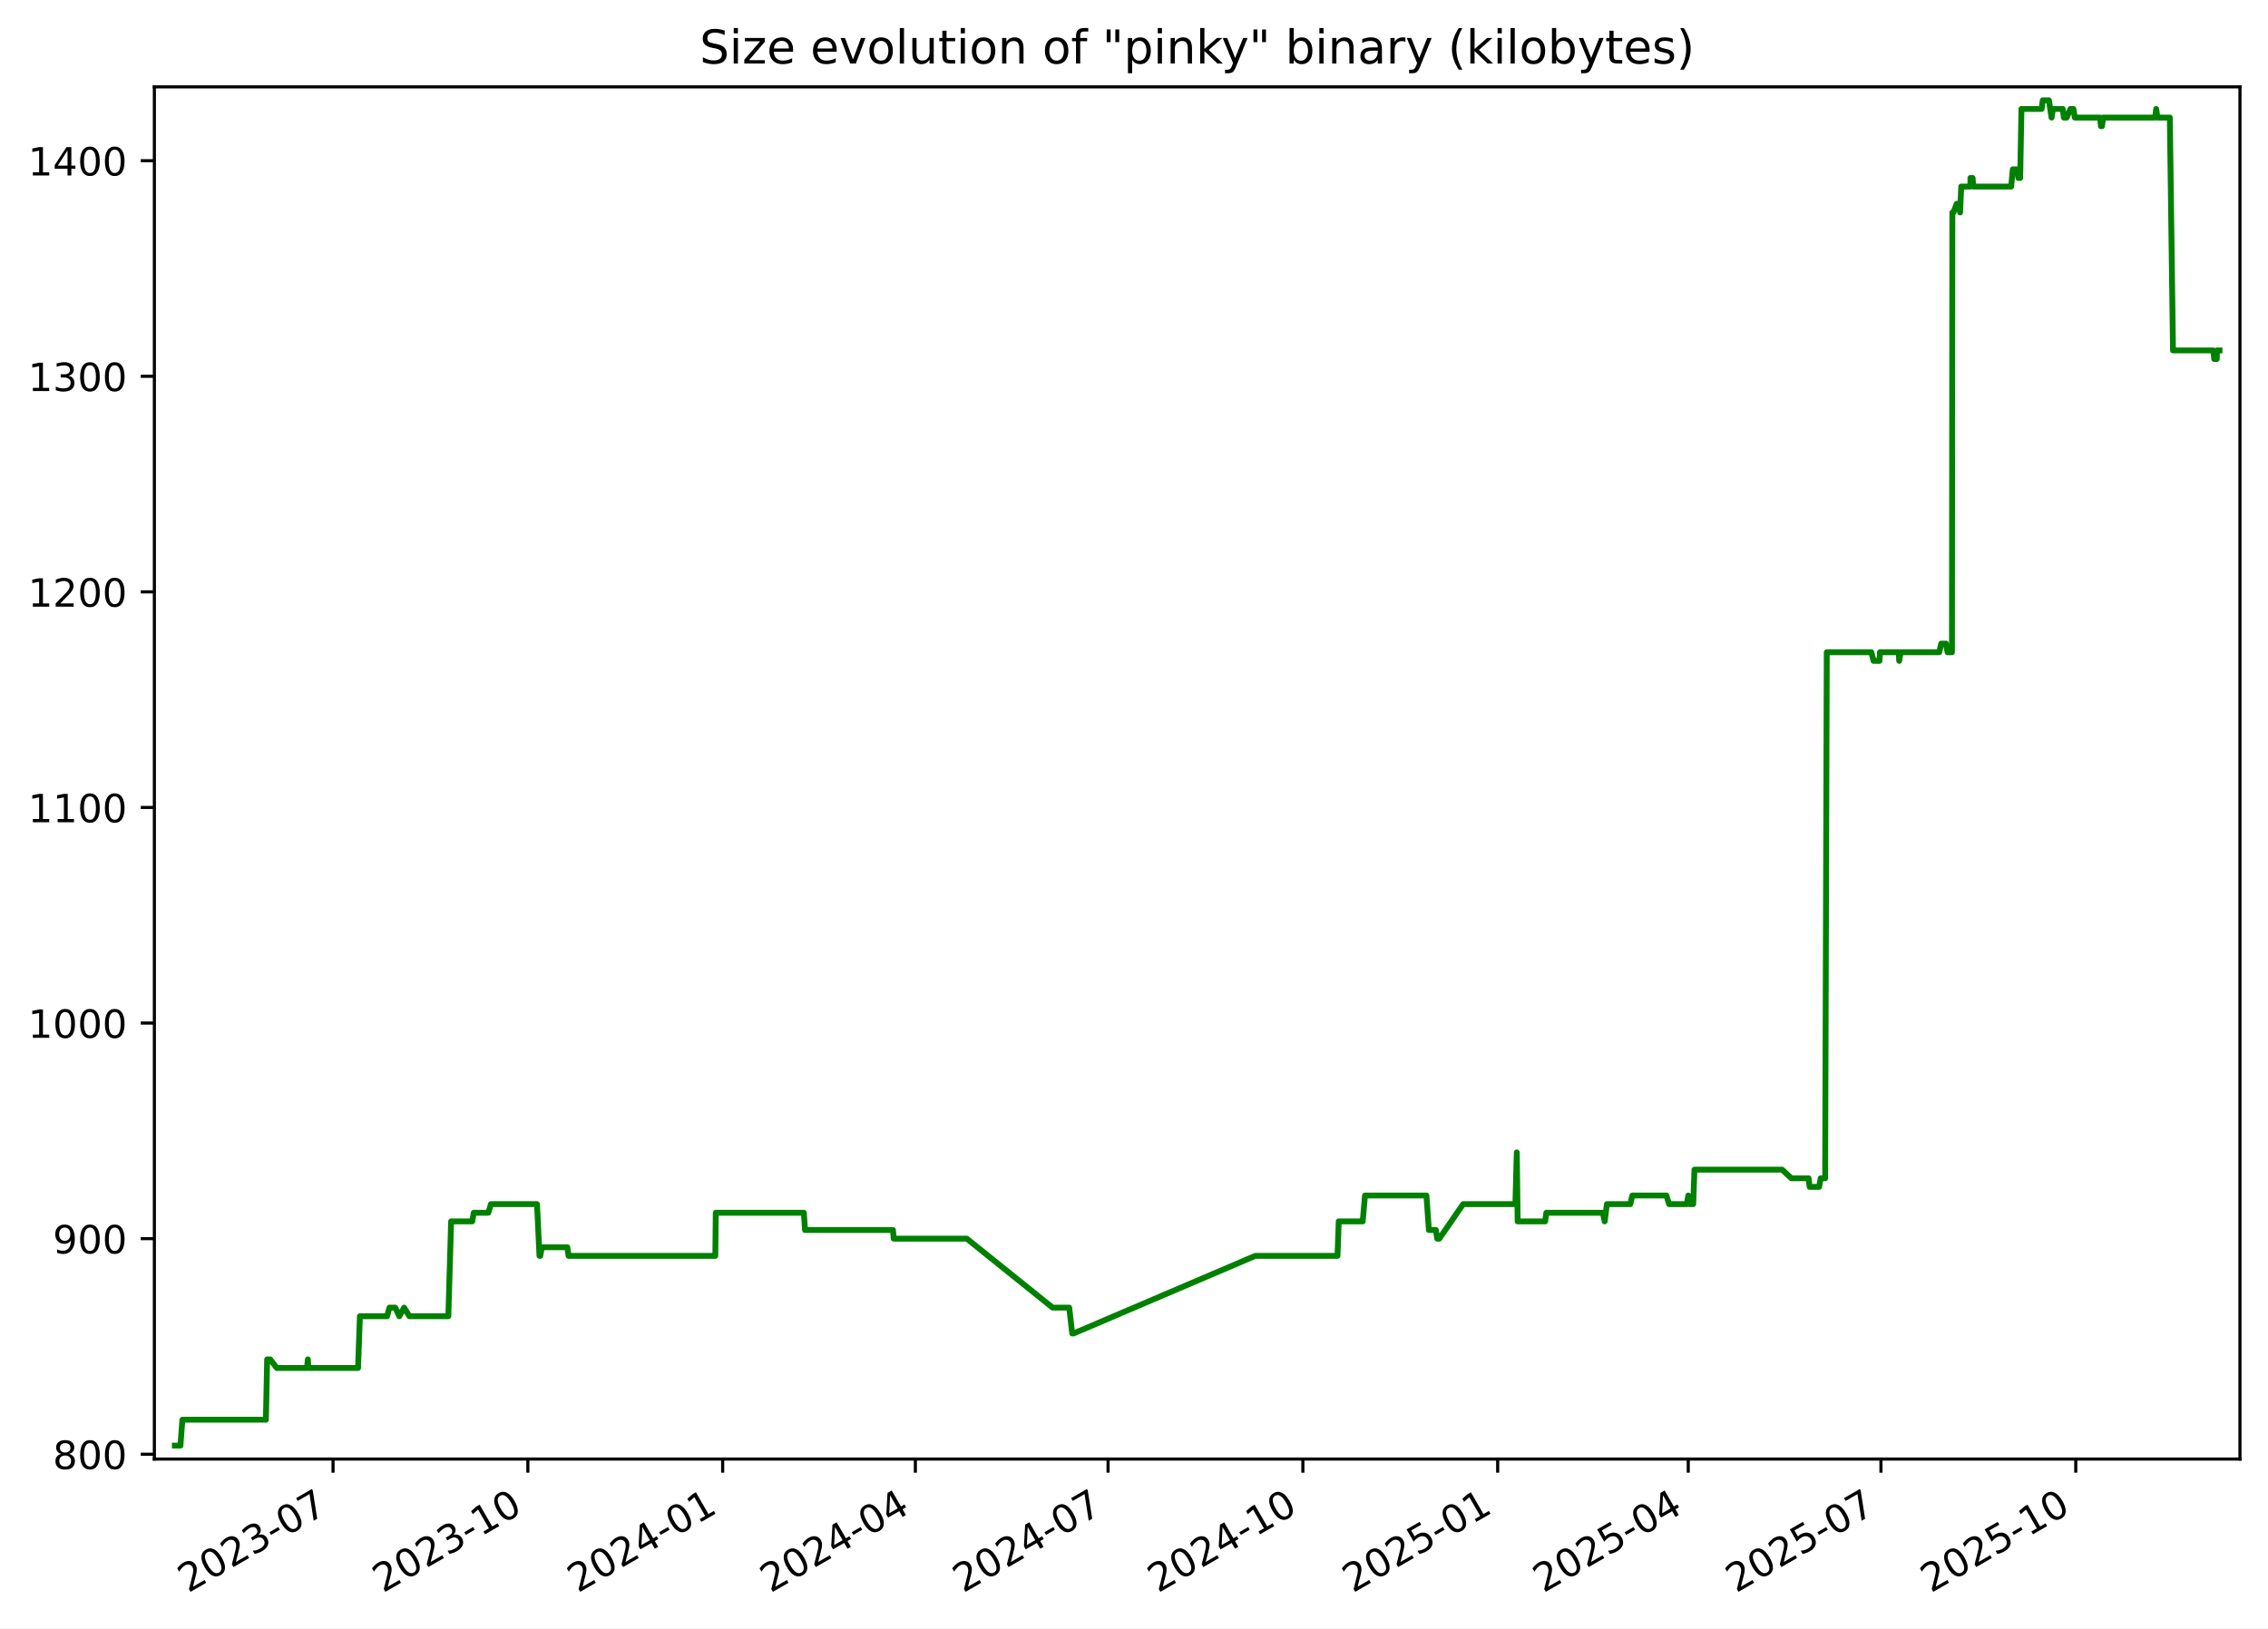
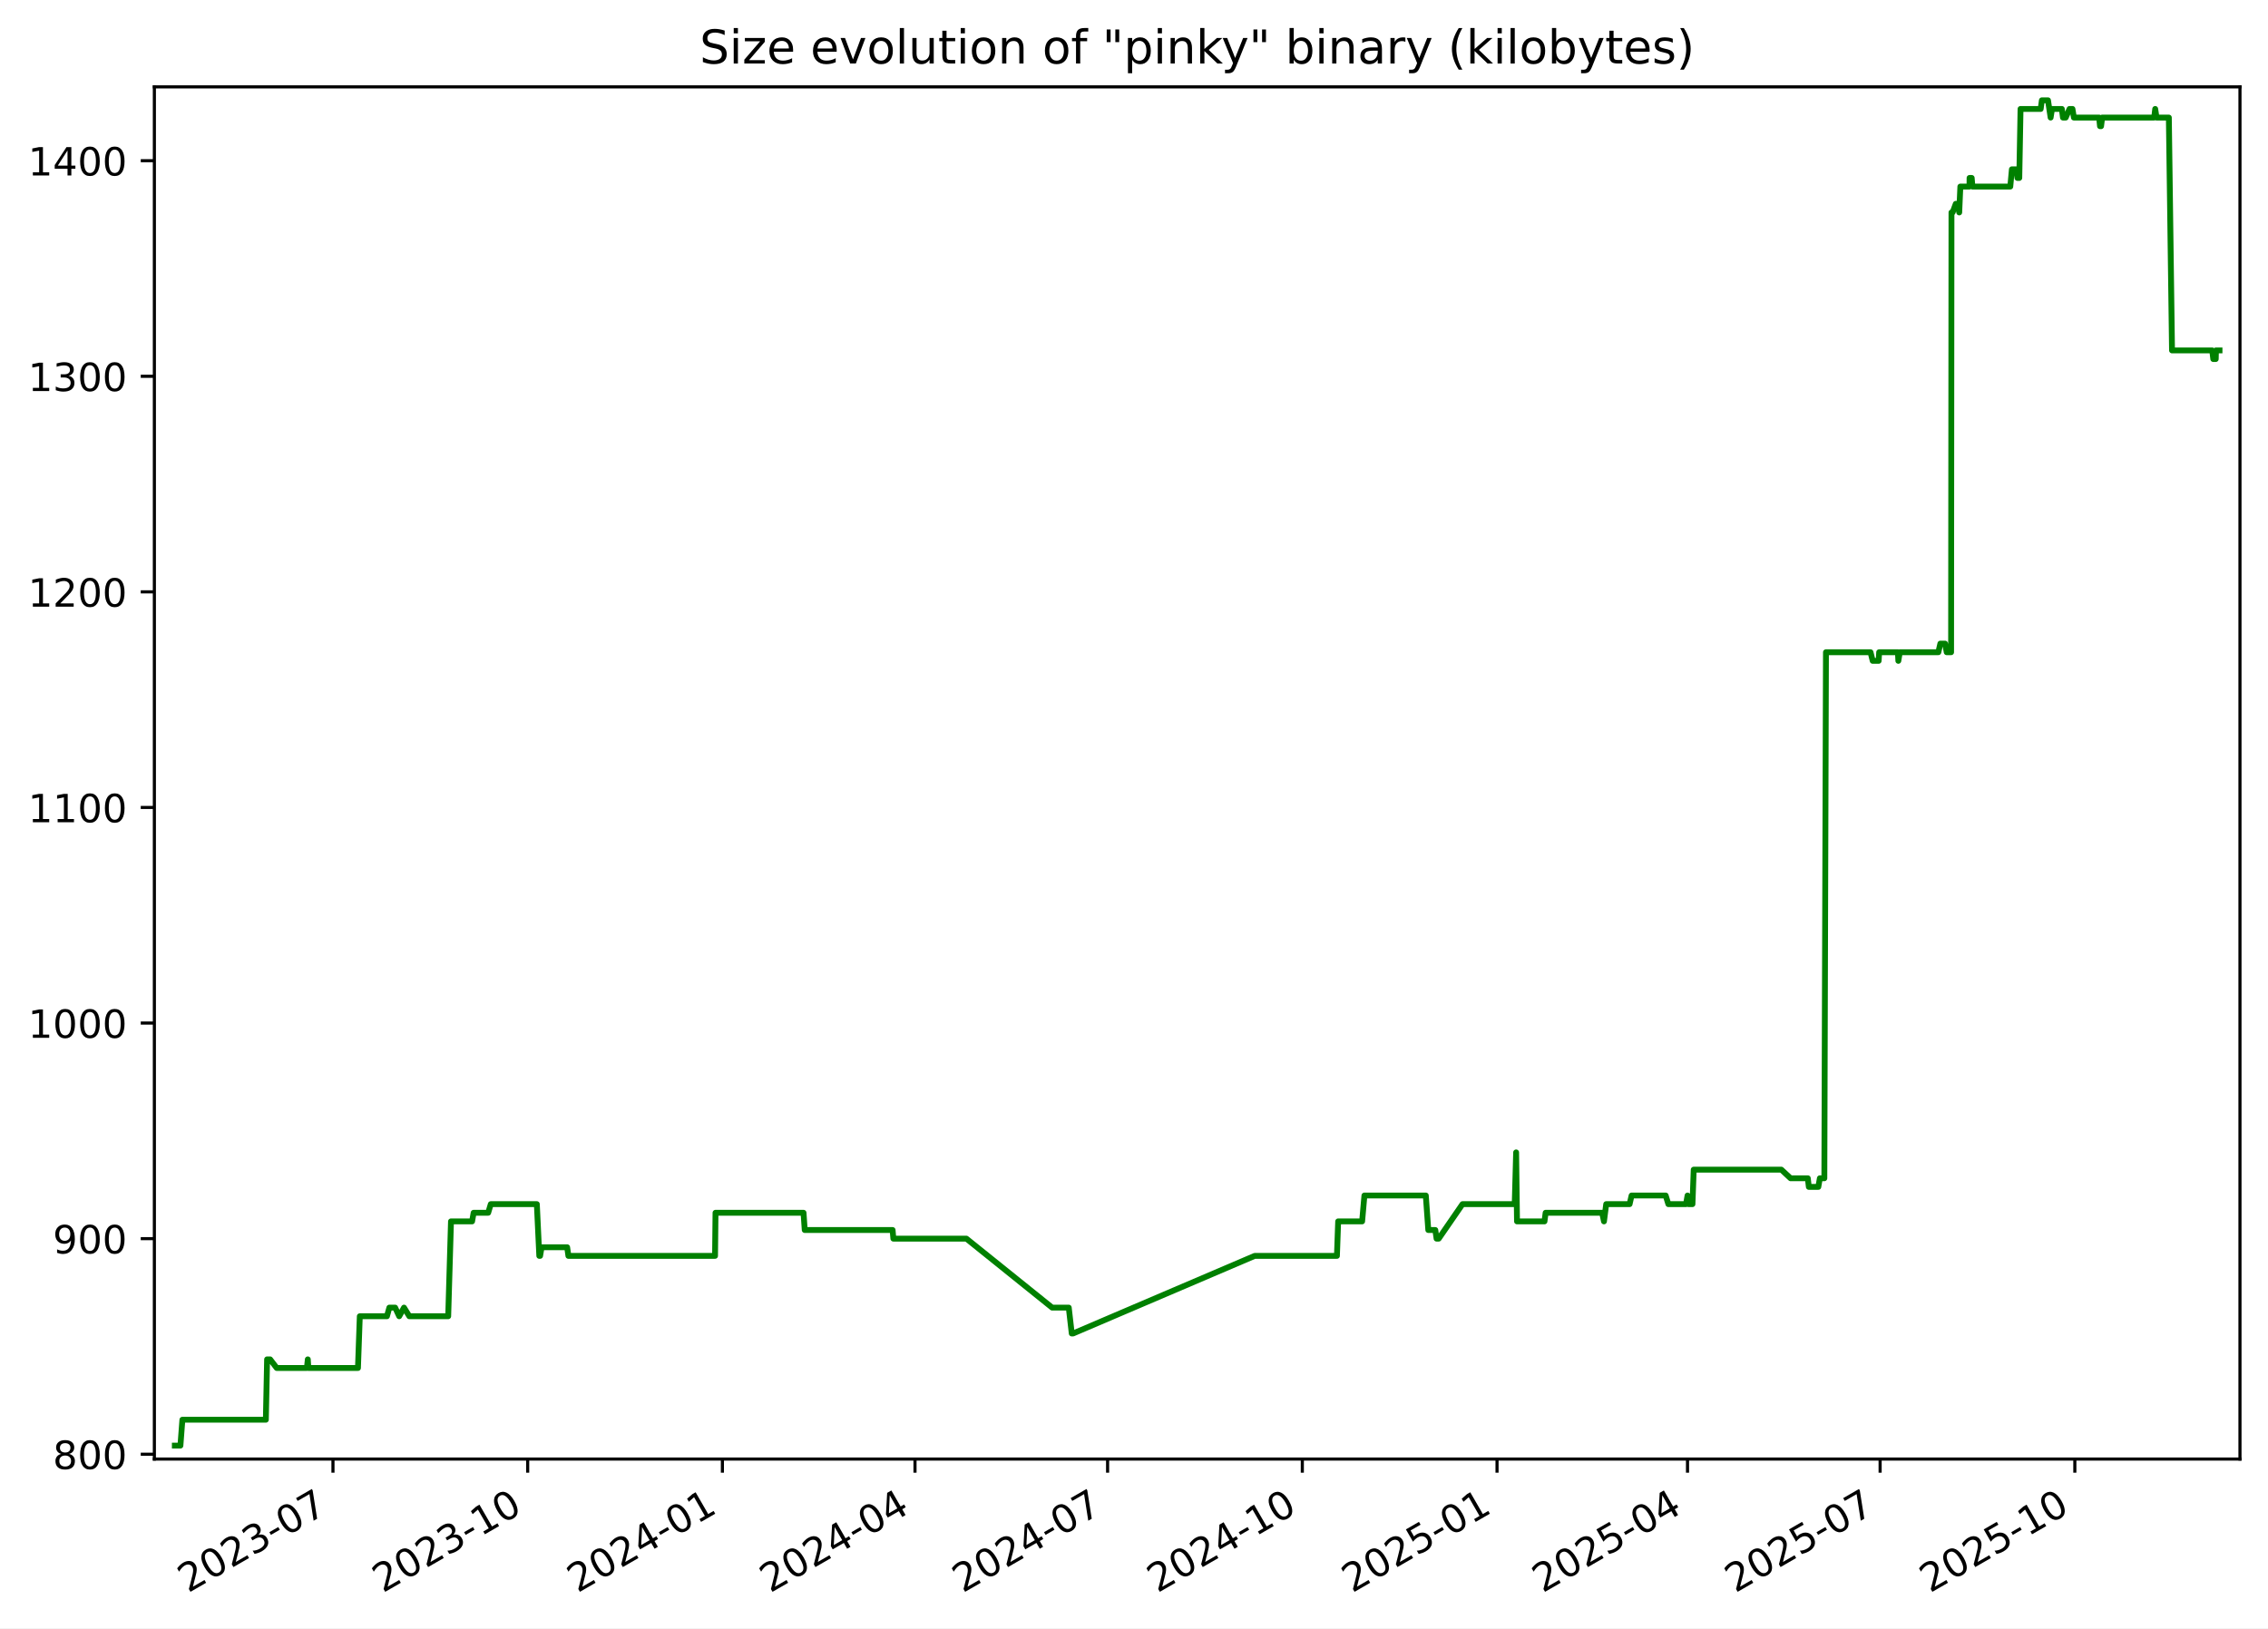
<svg xmlns="http://www.w3.org/2000/svg" xmlns:xlink="http://www.w3.org/1999/xlink" width="582.53pt" height="418.303pt" viewBox="0 0 582.53 418.303" version="1.1">
  <defs>
    <style type="text/css">*{stroke-linejoin: round; stroke-linecap: butt}</style>
  </defs>
  <g id="figure_1">
    <g id="patch_1">
      <path d="M -0 418.303  L 582.53 418.303  L 582.53 0  L -0 0  z " style="fill: #ffffff" />
    </g>
    <g id="axes_1">
      <g id="patch_2">
        <path d="M 39.65 374.83  L 575.33 374.83  L 575.33 22.318  L 39.65 22.318  z " style="fill: #ffffff" />
      </g>
      <g id="matplotlib.axis_1">
        <g id="xtick_1">
          <g id="line2d_1">
            <defs>
-               <path id="m278c5e5e88" d="M 0 0  L 0 3.5  " style="stroke: #000000; stroke-width: 0.8" />
+               <path id="m070395f926" d="M 0 0  L 0 3.5  " style="stroke: #000000; stroke-width: 0.8" />
            </defs>
            <g>
-               <use xlink:href="#m278c5e5e88" x="85.541" y="374.83" style="stroke: #000000; stroke-width: 0.8" />
+               <use xlink:href="#m070395f926" x="85.521" y="374.83" style="stroke: #000000; stroke-width: 0.8" />
            </g>
          </g>
          <g id="text_1">
-             <g transform="translate(48.31603 409.302) rotate(-30) scale(0.1 -0.1)">
+             <g transform="translate(48.2961 409.302) rotate(-30) scale(0.1 -0.1)">
              <defs>
                <path id="DejaVuSans-32" d="M 1228 531  L 3431 531  L 3431 0  L 469 0  L 469 531  Q 828 903 1448 1529  Q 2069 2156 2228 2338  Q 2531 2678 2651 2914  Q 2772 3150 2772 3378  Q 2772 3750 2511 3984  Q 2250 4219 1831 4219  Q 1534 4219 1204 4116  Q 875 4013 500 3803  L 500 4441  Q 881 4594 1212 4672  Q 1544 4750 1819 4750  Q 2544 4750 2975 4387  Q 3406 4025 3406 3419  Q 3406 3131 3298 2873  Q 3191 2616 2906 2266  Q 2828 2175 2409 1742  Q 1991 1309 1228 531  z " transform="scale(0.015625)" />
                <path id="DejaVuSans-30" d="M 2034 4250  Q 1547 4250 1301 3770  Q 1056 3291 1056 2328  Q 1056 1369 1301 889  Q 1547 409 2034 409  Q 2525 409 2770 889  Q 3016 1369 3016 2328  Q 3016 3291 2770 3770  Q 2525 4250 2034 4250  z M 2034 4750  Q 2819 4750 3233 4129  Q 3647 3509 3647 2328  Q 3647 1150 3233 529  Q 2819 -91 2034 -91  Q 1250 -91 836 529  Q 422 1150 422 2328  Q 422 3509 836 4129  Q 1250 4750 2034 4750  z " transform="scale(0.015625)" />
                <path id="DejaVuSans-33" d="M 2597 2516  Q 3050 2419 3304 2112  Q 3559 1806 3559 1356  Q 3559 666 3084 287  Q 2609 -91 1734 -91  Q 1441 -91 1130 -33  Q 819 25 488 141  L 488 750  Q 750 597 1062 519  Q 1375 441 1716 441  Q 2309 441 2620 675  Q 2931 909 2931 1356  Q 2931 1769 2642 2001  Q 2353 2234 1838 2234  L 1294 2234  L 1294 2753  L 1863 2753  Q 2328 2753 2575 2939  Q 2822 3125 2822 3475  Q 2822 3834 2567 4026  Q 2313 4219 1838 4219  Q 1578 4219 1281 4162  Q 984 4106 628 3988  L 628 4550  Q 988 4650 1302 4700  Q 1616 4750 1894 4750  Q 2613 4750 3031 4423  Q 3450 4097 3450 3541  Q 3450 3153 3228 2886  Q 3006 2619 2597 2516  z " transform="scale(0.015625)" />
                <path id="DejaVuSans-2d" d="M 313 2009  L 1997 2009  L 1997 1497  L 313 1497  L 313 2009  z " transform="scale(0.015625)" />
                <path id="DejaVuSans-37" d="M 525 4666  L 3525 4666  L 3525 4397  L 1831 0  L 1172 0  L 2766 4134  L 525 4134  L 525 4666  z " transform="scale(0.015625)" />
              </defs>
              <use xlink:href="#DejaVuSans-32" />
              <use xlink:href="#DejaVuSans-30" x="63.623" />
              <use xlink:href="#DejaVuSans-32" x="127.246" />
              <use xlink:href="#DejaVuSans-33" x="190.869" />
              <use xlink:href="#DejaVuSans-2d" x="254.492" />
              <use xlink:href="#DejaVuSans-30" x="290.576" />
              <use xlink:href="#DejaVuSans-37" x="354.199" />
            </g>
          </g>
        </g>
        <g id="xtick_2">
          <g id="line2d_2">
            <g>
-               <use xlink:href="#m278c5e5e88" x="135.578" y="374.83" style="stroke: #000000; stroke-width: 0.8" />
+               <use xlink:href="#m070395f926" x="135.533" y="374.83" style="stroke: #000000; stroke-width: 0.8" />
            </g>
          </g>
          <g id="text_2">
-             <g transform="translate(98.35307 409.302) rotate(-30) scale(0.1 -0.1)">
+             <g transform="translate(98.3086 409.302) rotate(-30) scale(0.1 -0.1)">
              <defs>
                <path id="DejaVuSans-31" d="M 794 531  L 1825 531  L 1825 4091  L 703 3866  L 703 4441  L 1819 4666  L 2450 4666  L 2450 531  L 3481 531  L 3481 0  L 794 0  L 794 531  z " transform="scale(0.015625)" />
              </defs>
              <use xlink:href="#DejaVuSans-32" />
              <use xlink:href="#DejaVuSans-30" x="63.623" />
              <use xlink:href="#DejaVuSans-32" x="127.246" />
              <use xlink:href="#DejaVuSans-33" x="190.869" />
              <use xlink:href="#DejaVuSans-2d" x="254.492" />
              <use xlink:href="#DejaVuSans-31" x="290.576" />
              <use xlink:href="#DejaVuSans-30" x="354.199" />
            </g>
          </g>
        </g>
        <g id="xtick_3">
          <g id="line2d_3">
            <g>
-               <use xlink:href="#m278c5e5e88" x="185.615" y="374.83" style="stroke: #000000; stroke-width: 0.8" />
+               <use xlink:href="#m070395f926" x="185.546" y="374.83" style="stroke: #000000; stroke-width: 0.8" />
            </g>
          </g>
          <g id="text_3">
-             <g transform="translate(148.3901 409.302) rotate(-30) scale(0.1 -0.1)">
+             <g transform="translate(148.3211 409.302) rotate(-30) scale(0.1 -0.1)">
              <defs>
                <path id="DejaVuSans-34" d="M 2419 4116  L 825 1625  L 2419 1625  L 2419 4116  z M 2253 4666  L 3047 4666  L 3047 1625  L 3713 1625  L 3713 1100  L 3047 1100  L 3047 0  L 2419 0  L 2419 1100  L 313 1100  L 313 1709  L 2253 4666  z " transform="scale(0.015625)" />
              </defs>
              <use xlink:href="#DejaVuSans-32" />
              <use xlink:href="#DejaVuSans-30" x="63.623" />
              <use xlink:href="#DejaVuSans-32" x="127.246" />
              <use xlink:href="#DejaVuSans-34" x="190.869" />
              <use xlink:href="#DejaVuSans-2d" x="254.492" />
              <use xlink:href="#DejaVuSans-30" x="290.576" />
              <use xlink:href="#DejaVuSans-31" x="354.199" />
            </g>
          </g>
        </g>
        <g id="xtick_4">
          <g id="line2d_4">
            <g>
-               <use xlink:href="#m278c5e5e88" x="235.108" y="374.83" style="stroke: #000000; stroke-width: 0.8" />
+               <use xlink:href="#m070395f926" x="235.015" y="374.83" style="stroke: #000000; stroke-width: 0.8" />
            </g>
          </g>
          <g id="text_4">
-             <g transform="translate(197.8833 409.302) rotate(-30) scale(0.1 -0.1)">
+             <g transform="translate(197.79 409.302) rotate(-30) scale(0.1 -0.1)">
              <use xlink:href="#DejaVuSans-32" />
              <use xlink:href="#DejaVuSans-30" x="63.623" />
              <use xlink:href="#DejaVuSans-32" x="127.246" />
              <use xlink:href="#DejaVuSans-34" x="190.869" />
              <use xlink:href="#DejaVuSans-2d" x="254.492" />
              <use xlink:href="#DejaVuSans-30" x="290.576" />
              <use xlink:href="#DejaVuSans-34" x="354.199" />
            </g>
          </g>
        </g>
        <g id="xtick_5">
          <g id="line2d_5">
            <g>
-               <use xlink:href="#m278c5e5e88" x="284.601" y="374.83" style="stroke: #000000; stroke-width: 0.8" />
+               <use xlink:href="#m070395f926" x="284.484" y="374.83" style="stroke: #000000; stroke-width: 0.8" />
            </g>
          </g>
          <g id="text_5">
-             <g transform="translate(247.3764 409.302) rotate(-30) scale(0.1 -0.1)">
+             <g transform="translate(247.2589 409.302) rotate(-30) scale(0.1 -0.1)">
              <use xlink:href="#DejaVuSans-32" />
              <use xlink:href="#DejaVuSans-30" x="63.623" />
              <use xlink:href="#DejaVuSans-32" x="127.246" />
              <use xlink:href="#DejaVuSans-34" x="190.869" />
              <use xlink:href="#DejaVuSans-2d" x="254.492" />
              <use xlink:href="#DejaVuSans-30" x="290.576" />
              <use xlink:href="#DejaVuSans-37" x="354.199" />
            </g>
          </g>
        </g>
        <g id="xtick_6">
          <g id="line2d_6">
            <g>
-               <use xlink:href="#m278c5e5e88" x="334.638" y="374.83" style="stroke: #000000; stroke-width: 0.8" />
+               <use xlink:href="#m070395f926" x="334.496" y="374.83" style="stroke: #000000; stroke-width: 0.8" />
            </g>
          </g>
          <g id="text_6">
-             <g transform="translate(297.4134 409.302) rotate(-30) scale(0.1 -0.1)">
+             <g transform="translate(297.2714 409.302) rotate(-30) scale(0.1 -0.1)">
              <use xlink:href="#DejaVuSans-32" />
              <use xlink:href="#DejaVuSans-30" x="63.623" />
              <use xlink:href="#DejaVuSans-32" x="127.246" />
              <use xlink:href="#DejaVuSans-34" x="190.869" />
              <use xlink:href="#DejaVuSans-2d" x="254.492" />
              <use xlink:href="#DejaVuSans-31" x="290.576" />
              <use xlink:href="#DejaVuSans-30" x="354.199" />
            </g>
          </g>
        </g>
        <g id="xtick_7">
          <g id="line2d_7">
            <g>
-               <use xlink:href="#m278c5e5e88" x="384.675" y="374.83" style="stroke: #000000; stroke-width: 0.8" />
+               <use xlink:href="#m070395f926" x="384.509" y="374.83" style="stroke: #000000; stroke-width: 0.8" />
            </g>
          </g>
          <g id="text_7">
-             <g transform="translate(347.4505 409.302) rotate(-30) scale(0.1 -0.1)">
+             <g transform="translate(347.2838 409.302) rotate(-30) scale(0.1 -0.1)">
              <defs>
                <path id="DejaVuSans-35" d="M 691 4666  L 3169 4666  L 3169 4134  L 1269 4134  L 1269 2991  Q 1406 3038 1543 3061  Q 1681 3084 1819 3084  Q 2600 3084 3056 2656  Q 3513 2228 3513 1497  Q 3513 744 3044 326  Q 2575 -91 1722 -91  Q 1428 -91 1123 -41  Q 819 9 494 109  L 494 744  Q 775 591 1075 516  Q 1375 441 1709 441  Q 2250 441 2565 725  Q 2881 1009 2881 1497  Q 2881 1984 2565 2268  Q 2250 2553 1709 2553  Q 1456 2553 1204 2497  Q 953 2441 691 2322  L 691 4666  z " transform="scale(0.015625)" />
              </defs>
              <use xlink:href="#DejaVuSans-32" />
              <use xlink:href="#DejaVuSans-30" x="63.623" />
              <use xlink:href="#DejaVuSans-32" x="127.246" />
              <use xlink:href="#DejaVuSans-35" x="190.869" />
              <use xlink:href="#DejaVuSans-2d" x="254.492" />
              <use xlink:href="#DejaVuSans-30" x="290.576" />
              <use xlink:href="#DejaVuSans-31" x="354.199" />
            </g>
          </g>
        </g>
        <g id="xtick_8">
          <g id="line2d_8">
            <g>
-               <use xlink:href="#m278c5e5e88" x="433.625" y="374.83" style="stroke: #000000; stroke-width: 0.8" />
+               <use xlink:href="#m070395f926" x="433.434" y="374.83" style="stroke: #000000; stroke-width: 0.8" />
            </g>
          </g>
          <g id="text_8">
-             <g transform="translate(396.3997 409.302) rotate(-30) scale(0.1 -0.1)">
+             <g transform="translate(396.2091 409.302) rotate(-30) scale(0.1 -0.1)">
              <use xlink:href="#DejaVuSans-32" />
              <use xlink:href="#DejaVuSans-30" x="63.623" />
              <use xlink:href="#DejaVuSans-32" x="127.246" />
              <use xlink:href="#DejaVuSans-35" x="190.869" />
              <use xlink:href="#DejaVuSans-2d" x="254.492" />
              <use xlink:href="#DejaVuSans-30" x="290.576" />
              <use xlink:href="#DejaVuSans-34" x="354.199" />
            </g>
          </g>
        </g>
        <g id="xtick_9">
          <g id="line2d_9">
            <g>
-               <use xlink:href="#m278c5e5e88" x="483.118" y="374.83" style="stroke: #000000; stroke-width: 0.8" />
+               <use xlink:href="#m070395f926" x="482.903" y="374.83" style="stroke: #000000; stroke-width: 0.8" />
            </g>
          </g>
          <g id="text_9">
-             <g transform="translate(445.8929 409.302) rotate(-30) scale(0.1 -0.1)">
+             <g transform="translate(445.678 409.302) rotate(-30) scale(0.1 -0.1)">
              <use xlink:href="#DejaVuSans-32" />
              <use xlink:href="#DejaVuSans-30" x="63.623" />
              <use xlink:href="#DejaVuSans-32" x="127.246" />
              <use xlink:href="#DejaVuSans-35" x="190.869" />
              <use xlink:href="#DejaVuSans-2d" x="254.492" />
              <use xlink:href="#DejaVuSans-30" x="290.576" />
              <use xlink:href="#DejaVuSans-37" x="354.199" />
            </g>
          </g>
        </g>
        <g id="xtick_10">
          <g id="line2d_10">
            <g>
-               <use xlink:href="#m278c5e5e88" x="533.155" y="374.83" style="stroke: #000000; stroke-width: 0.8" />
+               <use xlink:href="#m070395f926" x="532.915" y="374.83" style="stroke: #000000; stroke-width: 0.8" />
            </g>
          </g>
          <g id="text_10">
-             <g transform="translate(495.9299 409.302) rotate(-30) scale(0.1 -0.1)">
+             <g transform="translate(495.6905 409.302) rotate(-30) scale(0.1 -0.1)">
              <use xlink:href="#DejaVuSans-32" />
              <use xlink:href="#DejaVuSans-30" x="63.623" />
              <use xlink:href="#DejaVuSans-32" x="127.246" />
              <use xlink:href="#DejaVuSans-35" x="190.869" />
              <use xlink:href="#DejaVuSans-2d" x="254.492" />
              <use xlink:href="#DejaVuSans-31" x="290.576" />
              <use xlink:href="#DejaVuSans-30" x="354.199" />
            </g>
          </g>
        </g>
      </g>
      <g id="matplotlib.axis_2">
        <g id="ytick_1">
          <g id="line2d_11">
            <defs>
-               <path id="m57972d9b9d" d="M 0 0  L -3.5 0  " style="stroke: #000000; stroke-width: 0.8" />
+               <path id="mb6ce8f6009" d="M 0 0  L -3.5 0  " style="stroke: #000000; stroke-width: 0.8" />
            </defs>
            <g>
-               <use xlink:href="#m57972d9b9d" x="39.65" y="373.59" style="stroke: #000000; stroke-width: 0.8" />
+               <use xlink:href="#mb6ce8f6009" x="39.65" y="373.59" style="stroke: #000000; stroke-width: 0.8" />
            </g>
          </g>
          <g id="text_11">
            <g transform="translate(13.5625 377.3887) scale(0.1 -0.1)">
              <defs>
                <path id="DejaVuSans-38" d="M 2034 2216  Q 1584 2216 1326 1975  Q 1069 1734 1069 1313  Q 1069 891 1326 650  Q 1584 409 2034 409  Q 2484 409 2743 651  Q 3003 894 3003 1313  Q 3003 1734 2745 1975  Q 2488 2216 2034 2216  z M 1403 2484  Q 997 2584 770 2862  Q 544 3141 544 3541  Q 544 4100 942 4425  Q 1341 4750 2034 4750  Q 2731 4750 3128 4425  Q 3525 4100 3525 3541  Q 3525 3141 3298 2862  Q 3072 2584 2669 2484  Q 3125 2378 3379 2068  Q 3634 1759 3634 1313  Q 3634 634 3220 271  Q 2806 -91 2034 -91  Q 1263 -91 848 271  Q 434 634 434 1313  Q 434 1759 690 2068  Q 947 2378 1403 2484  z M 1172 3481  Q 1172 3119 1398 2916  Q 1625 2713 2034 2713  Q 2441 2713 2670 2916  Q 2900 3119 2900 3481  Q 2900 3844 2670 4047  Q 2441 4250 2034 4250  Q 1625 4250 1398 4047  Q 1172 3844 1172 3481  z " transform="scale(0.015625)" />
              </defs>
              <use xlink:href="#DejaVuSans-38" />
              <use xlink:href="#DejaVuSans-30" x="63.623" />
              <use xlink:href="#DejaVuSans-30" x="127.246" />
            </g>
          </g>
        </g>
        <g id="ytick_2">
          <g id="line2d_12">
            <g>
-               <use xlink:href="#m57972d9b9d" x="39.65" y="318.205" style="stroke: #000000; stroke-width: 0.8" />
+               <use xlink:href="#mb6ce8f6009" x="39.65" y="318.205" style="stroke: #000000; stroke-width: 0.8" />
            </g>
          </g>
          <g id="text_12">
            <g transform="translate(13.5625 322.0041) scale(0.1 -0.1)">
              <defs>
                <path id="DejaVuSans-39" d="M 703 97  L 703 672  Q 941 559 1184 500  Q 1428 441 1663 441  Q 2288 441 2617 861  Q 2947 1281 2994 2138  Q 2813 1869 2534 1725  Q 2256 1581 1919 1581  Q 1219 1581 811 2004  Q 403 2428 403 3163  Q 403 3881 828 4315  Q 1253 4750 1959 4750  Q 2769 4750 3195 4129  Q 3622 3509 3622 2328  Q 3622 1225 3098 567  Q 2575 -91 1691 -91  Q 1453 -91 1209 -44  Q 966 3 703 97  z M 1959 2075  Q 2384 2075 2632 2365  Q 2881 2656 2881 3163  Q 2881 3666 2632 3958  Q 2384 4250 1959 4250  Q 1534 4250 1286 3958  Q 1038 3666 1038 3163  Q 1038 2656 1286 2365  Q 1534 2075 1959 2075  z " transform="scale(0.015625)" />
              </defs>
              <use xlink:href="#DejaVuSans-39" />
              <use xlink:href="#DejaVuSans-30" x="63.623" />
              <use xlink:href="#DejaVuSans-30" x="127.246" />
            </g>
          </g>
        </g>
        <g id="ytick_3">
          <g id="line2d_13">
            <g>
-               <use xlink:href="#m57972d9b9d" x="39.65" y="262.82" style="stroke: #000000; stroke-width: 0.8" />
+               <use xlink:href="#mb6ce8f6009" x="39.65" y="262.82" style="stroke: #000000; stroke-width: 0.8" />
            </g>
          </g>
          <g id="text_13">
            <g transform="translate(7.2 266.6195) scale(0.1 -0.1)">
              <use xlink:href="#DejaVuSans-31" />
              <use xlink:href="#DejaVuSans-30" x="63.623" />
              <use xlink:href="#DejaVuSans-30" x="127.246" />
              <use xlink:href="#DejaVuSans-30" x="190.869" />
            </g>
          </g>
        </g>
        <g id="ytick_4">
          <g id="line2d_14">
            <g>
-               <use xlink:href="#m57972d9b9d" x="39.65" y="207.436" style="stroke: #000000; stroke-width: 0.8" />
+               <use xlink:href="#mb6ce8f6009" x="39.65" y="207.436" style="stroke: #000000; stroke-width: 0.8" />
            </g>
          </g>
          <g id="text_14">
            <g transform="translate(7.2 211.2349) scale(0.1 -0.1)">
              <use xlink:href="#DejaVuSans-31" />
              <use xlink:href="#DejaVuSans-31" x="63.623" />
              <use xlink:href="#DejaVuSans-30" x="127.246" />
              <use xlink:href="#DejaVuSans-30" x="190.869" />
            </g>
          </g>
        </g>
        <g id="ytick_5">
          <g id="line2d_15">
            <g>
-               <use xlink:href="#m57972d9b9d" x="39.65" y="152.051" style="stroke: #000000; stroke-width: 0.8" />
+               <use xlink:href="#mb6ce8f6009" x="39.65" y="152.051" style="stroke: #000000; stroke-width: 0.8" />
            </g>
          </g>
          <g id="text_15">
            <g transform="translate(7.2 155.8503) scale(0.1 -0.1)">
              <use xlink:href="#DejaVuSans-31" />
              <use xlink:href="#DejaVuSans-32" x="63.623" />
              <use xlink:href="#DejaVuSans-30" x="127.246" />
              <use xlink:href="#DejaVuSans-30" x="190.869" />
            </g>
          </g>
        </g>
        <g id="ytick_6">
          <g id="line2d_16">
            <g>
-               <use xlink:href="#m57972d9b9d" x="39.65" y="96.666" style="stroke: #000000; stroke-width: 0.8" />
+               <use xlink:href="#mb6ce8f6009" x="39.65" y="96.666" style="stroke: #000000; stroke-width: 0.8" />
            </g>
          </g>
          <g id="text_16">
            <g transform="translate(7.2 100.4657) scale(0.1 -0.1)">
              <use xlink:href="#DejaVuSans-31" />
              <use xlink:href="#DejaVuSans-33" x="63.623" />
              <use xlink:href="#DejaVuSans-30" x="127.246" />
              <use xlink:href="#DejaVuSans-30" x="190.869" />
            </g>
          </g>
        </g>
        <g id="ytick_7">
          <g id="line2d_17">
            <g>
-               <use xlink:href="#m57972d9b9d" x="39.65" y="41.282" style="stroke: #000000; stroke-width: 0.8" />
+               <use xlink:href="#mb6ce8f6009" x="39.65" y="41.282" style="stroke: #000000; stroke-width: 0.8" />
            </g>
          </g>
          <g id="text_17">
            <g transform="translate(7.2 45.08104) scale(0.1 -0.1)">
              <use xlink:href="#DejaVuSans-31" />
              <use xlink:href="#DejaVuSans-34" x="63.623" />
              <use xlink:href="#DejaVuSans-30" x="127.246" />
              <use xlink:href="#DejaVuSans-30" x="190.869" />
            </g>
          </g>
        </g>
      </g>
      <g id="line2d_18">
-         <path d="M 44.902 371.374  L 46.342 371.374  L 46.845 364.728  L 68.296 364.728  L 68.614 349.22  L 69.392 349.22  L 71.087 351.436  L 78.846 351.436  L 79.078 349.22  L 79.215 351.436  L 91.964 351.436  L 92.437 338.143  L 99.414 338.143  L 100.032 335.928  L 101.52 335.928  L 102.562 338.143  L 103.795 335.928  L 105.161 338.143  L 115.154 338.143  L 115.87 313.774  L 121.29 313.774  L 121.69 311.559  L 125.43 311.559  L 126.095 309.343  L 137.933 309.343  L 138.564 322.636  L 138.77 322.636  L 139.153 320.42  L 145.723 320.42  L 146.042 322.636  L 183.728 322.636  L 183.845 311.559  L 206.465 311.559  L 206.77 315.99  L 229.353 315.99  L 229.547 318.205  L 248.314 318.205  L 270.358 335.928  L 274.624 335.928  L 275.39 342.574  L 275.721 342.574  L 322.393 322.636  L 343.534 322.636  L 343.851 313.774  L 350.008 313.774  L 350.596 307.128  L 366.375 307.128  L 367.013 315.99  L 368.814 315.99  L 369.138 318.205  L 369.691 318.205  L 375.8 309.343  L 389.22 309.343  L 389.582 296.051  L 389.81 313.774  L 396.869 313.774  L 397.16 311.559  L 411.685 311.559  L 412.157 313.774  L 412.728 309.343  L 418.743 309.343  L 419.255 307.128  L 428.013 307.128  L 428.701 309.343  L 433.242 309.343  L 433.634 307.128  L 433.875 309.343  L 434.897 309.343  L 435.217 300.482  L 457.731 300.482  L 460.107 302.697  L 464.538 302.697  L 464.799 304.913  L 467.239 304.913  L 467.632 302.697  L 468.787 302.697  L 469.2 167.559  L 480.655 167.559  L 481.21 169.774  L 482.744 169.774  L 482.871 167.559  L 487.692 167.559  L 487.802 169.774  L 488.175 167.559  L 498.082 167.559  L 498.596 165.343  L 499.807 165.343  L 500.229 167.559  L 501.358 167.559  L 501.455 54.574  L 501.748 54.574  L 502.559 52.359  L 503.093 52.359  L 503.447 54.574  L 503.733 47.928  L 506.083 47.928  L 506.101 45.713  L 506.651 45.713  L 506.837 47.928  L 516.568 47.928  L 516.98 43.497  L 518.194 43.497  L 518.4 45.713  L 518.879 45.713  L 519.202 27.99  L 524.381 27.99  L 524.683 25.774  L 526.261 25.774  L 526.935 30.205  L 527.294 27.99  L 529.815 27.99  L 530.104 30.205  L 530.812 30.205  L 531.789 27.99  L 532.548 27.99  L 532.911 30.205  L 539.404 30.205  L 539.623 32.42  L 539.898 32.42  L 540.181 30.205  L 553.549 30.205  L 553.808 27.99  L 554.15 30.205  L 557.316 30.205  L 558.13 90.02  L 568.461 90.02  L 568.729 92.236  L 569.365 92.236  L 569.421 90.02  L 570.078 90.02  L 570.078 90.02  " clip-path="url(#p0ff766cfce)" style="fill: none; stroke: #008000; stroke-width: 1.5; stroke-linecap: square" />
+         <path d="M 44.902 371.374  L 46.341 371.374  L 46.844 364.728  L 68.284 364.728  L 68.603 349.22  L 69.38 349.22  L 71.074 351.436  L 78.83 351.436  L 79.061 349.22  L 79.198 351.436  L 91.941 351.436  L 92.414 338.143  L 99.387 338.143  L 100.004 335.928  L 101.492 335.928  L 102.534 338.143  L 103.766 335.928  L 105.132 338.143  L 115.12 338.143  L 115.836 313.774  L 121.253 313.774  L 121.652 311.559  L 125.391 311.559  L 126.055 309.343  L 137.887 309.343  L 138.518 322.636  L 138.724 322.636  L 139.107 320.42  L 145.674 320.42  L 145.993 322.636  L 183.659 322.636  L 183.777 311.559  L 206.386 311.559  L 206.691 315.99  L 229.263 315.99  L 229.456 318.205  L 248.214 318.205  L 270.247 335.928  L 274.511 335.928  L 275.277 342.574  L 275.608 342.574  L 322.257 322.636  L 343.388 322.636  L 343.704 313.774  L 349.858 313.774  L 350.446 307.128  L 366.217 307.128  L 366.855 315.99  L 368.656 315.99  L 368.979 318.205  L 369.532 318.205  L 375.638 309.343  L 389.051 309.343  L 389.413 296.051  L 389.641 313.774  L 396.696 313.774  L 396.987 311.559  L 411.505 311.559  L 411.976 313.774  L 412.547 309.343  L 418.559 309.343  L 419.071 307.128  L 427.826 307.128  L 428.513 309.343  L 433.051 309.343  L 433.443 307.128  L 433.685 309.343  L 434.705 309.343  L 435.026 300.482  L 457.528 300.482  L 459.904 302.697  L 464.332 302.697  L 464.594 304.913  L 467.032 304.913  L 467.425 302.697  L 468.579 302.697  L 468.992 167.559  L 480.441 167.559  L 480.996 169.774  L 482.529 169.774  L 482.656 167.559  L 487.475 167.559  L 487.584 169.774  L 487.958 167.559  L 497.86 167.559  L 498.373 165.343  L 499.584 165.343  L 500.005 167.559  L 501.134 167.559  L 501.231 54.574  L 501.524 54.574  L 502.335 52.359  L 502.868 52.359  L 503.222 54.574  L 503.508 47.928  L 505.857 47.928  L 505.875 45.713  L 506.425 45.713  L 506.611 47.928  L 516.337 47.928  L 516.748 43.497  L 517.962 43.497  L 518.168 45.713  L 518.647 45.713  L 518.97 27.99  L 524.146 27.99  L 524.448 25.774  L 526.025 25.774  L 526.699 30.205  L 527.058 27.99  L 529.577 27.99  L 529.866 30.205  L 530.574 30.205  L 531.55 27.99  L 532.309 27.99  L 532.671 30.205  L 539.162 30.205  L 539.381 32.42  L 539.655 32.42  L 539.938 30.205  L 553.3 30.205  L 553.559 27.99  L 553.9 30.205  L 557.064 30.205  L 557.878 90.02  L 568.204 90.02  L 568.472 92.236  L 569.108 92.236  L 569.164 90.02  L 570.078 90.02  L 570.078 90.02  " clip-path="url(#pc7b1499153)" style="fill: none; stroke: #008000; stroke-width: 1.5; stroke-linecap: square" />
      </g>
      <g id="patch_3">
        <path d="M 39.65 374.83  L 39.65 22.318  " style="fill: none; stroke: #000000; stroke-width: 0.8; stroke-linejoin: miter; stroke-linecap: square" />
      </g>
      <g id="patch_4">
        <path d="M 575.33 374.83  L 575.33 22.318  " style="fill: none; stroke: #000000; stroke-width: 0.8; stroke-linejoin: miter; stroke-linecap: square" />
      </g>
      <g id="patch_5">
        <path d="M 39.65 374.83  L 575.33 374.83  " style="fill: none; stroke: #000000; stroke-width: 0.8; stroke-linejoin: miter; stroke-linecap: square" />
      </g>
      <g id="patch_6">
        <path d="M 39.65 22.318  L 575.33 22.318  " style="fill: none; stroke: #000000; stroke-width: 0.8; stroke-linejoin: miter; stroke-linecap: square" />
      </g>
      <g id="text_18">
        <g transform="translate(179.7078 16.31812) scale(0.12 -0.12)">
          <defs>
            <path id="DejaVuSans-53" d="M 3425 4513  L 3425 3897  Q 3066 4069 2747 4153  Q 2428 4238 2131 4238  Q 1616 4238 1336 4038  Q 1056 3838 1056 3469  Q 1056 3159 1242 3001  Q 1428 2844 1947 2747  L 2328 2669  Q 3034 2534 3370 2195  Q 3706 1856 3706 1288  Q 3706 609 3251 259  Q 2797 -91 1919 -91  Q 1588 -91 1214 -16  Q 841 59 441 206  L 441 856  Q 825 641 1194 531  Q 1563 422 1919 422  Q 2459 422 2753 634  Q 3047 847 3047 1241  Q 3047 1584 2836 1778  Q 2625 1972 2144 2069  L 1759 2144  Q 1053 2284 737 2584  Q 422 2884 422 3419  Q 422 4038 858 4394  Q 1294 4750 2059 4750  Q 2388 4750 2728 4690  Q 3069 4631 3425 4513  z " transform="scale(0.015625)" />
            <path id="DejaVuSans-69" d="M 603 3500  L 1178 3500  L 1178 0  L 603 0  L 603 3500  z M 603 4863  L 1178 4863  L 1178 4134  L 603 4134  L 603 4863  z " transform="scale(0.015625)" />
            <path id="DejaVuSans-7a" d="M 353 3500  L 3084 3500  L 3084 2975  L 922 459  L 3084 459  L 3084 0  L 275 0  L 275 525  L 2438 3041  L 353 3041  L 353 3500  z " transform="scale(0.015625)" />
            <path id="DejaVuSans-65" d="M 3597 1894  L 3597 1613  L 953 1613  Q 991 1019 1311 708  Q 1631 397 2203 397  Q 2534 397 2845 478  Q 3156 559 3463 722  L 3463 178  Q 3153 47 2828 -22  Q 2503 -91 2169 -91  Q 1331 -91 842 396  Q 353 884 353 1716  Q 353 2575 817 3079  Q 1281 3584 2069 3584  Q 2775 3584 3186 3129  Q 3597 2675 3597 1894  z M 3022 2063  Q 3016 2534 2758 2815  Q 2500 3097 2075 3097  Q 1594 3097 1305 2825  Q 1016 2553 972 2059  L 3022 2063  z " transform="scale(0.015625)" />
            <path id="DejaVuSans-20" transform="scale(0.015625)" />
            <path id="DejaVuSans-76" d="M 191 3500  L 800 3500  L 1894 563  L 2988 3500  L 3597 3500  L 2284 0  L 1503 0  L 191 3500  z " transform="scale(0.015625)" />
            <path id="DejaVuSans-6f" d="M 1959 3097  Q 1497 3097 1228 2736  Q 959 2375 959 1747  Q 959 1119 1226 758  Q 1494 397 1959 397  Q 2419 397 2687 759  Q 2956 1122 2956 1747  Q 2956 2369 2687 2733  Q 2419 3097 1959 3097  z M 1959 3584  Q 2709 3584 3137 3096  Q 3566 2609 3566 1747  Q 3566 888 3137 398  Q 2709 -91 1959 -91  Q 1206 -91 779 398  Q 353 888 353 1747  Q 353 2609 779 3096  Q 1206 3584 1959 3584  z " transform="scale(0.015625)" />
            <path id="DejaVuSans-6c" d="M 603 4863  L 1178 4863  L 1178 0  L 603 0  L 603 4863  z " transform="scale(0.015625)" />
            <path id="DejaVuSans-75" d="M 544 1381  L 544 3500  L 1119 3500  L 1119 1403  Q 1119 906 1312 657  Q 1506 409 1894 409  Q 2359 409 2629 706  Q 2900 1003 2900 1516  L 2900 3500  L 3475 3500  L 3475 0  L 2900 0  L 2900 538  Q 2691 219 2414 64  Q 2138 -91 1772 -91  Q 1169 -91 856 284  Q 544 659 544 1381  z M 1991 3584  L 1991 3584  z " transform="scale(0.015625)" />
            <path id="DejaVuSans-74" d="M 1172 4494  L 1172 3500  L 2356 3500  L 2356 3053  L 1172 3053  L 1172 1153  Q 1172 725 1289 603  Q 1406 481 1766 481  L 2356 481  L 2356 0  L 1766 0  Q 1100 0 847 248  Q 594 497 594 1153  L 594 3053  L 172 3053  L 172 3500  L 594 3500  L 594 4494  L 1172 4494  z " transform="scale(0.015625)" />
            <path id="DejaVuSans-6e" d="M 3513 2113  L 3513 0  L 2938 0  L 2938 2094  Q 2938 2591 2744 2837  Q 2550 3084 2163 3084  Q 1697 3084 1428 2787  Q 1159 2491 1159 1978  L 1159 0  L 581 0  L 581 3500  L 1159 3500  L 1159 2956  Q 1366 3272 1645 3428  Q 1925 3584 2291 3584  Q 2894 3584 3203 3211  Q 3513 2838 3513 2113  z " transform="scale(0.015625)" />
            <path id="DejaVuSans-66" d="M 2375 4863  L 2375 4384  L 1825 4384  Q 1516 4384 1395 4259  Q 1275 4134 1275 3809  L 1275 3500  L 2222 3500  L 2222 3053  L 1275 3053  L 1275 0  L 697 0  L 697 3053  L 147 3053  L 147 3500  L 697 3500  L 697 3744  Q 697 4328 969 4595  Q 1241 4863 1831 4863  L 2375 4863  z " transform="scale(0.015625)" />
            <path id="DejaVuSans-22" d="M 1147 4666  L 1147 2931  L 616 2931  L 616 4666  L 1147 4666  z M 2328 4666  L 2328 2931  L 1797 2931  L 1797 4666  L 2328 4666  z " transform="scale(0.015625)" />
            <path id="DejaVuSans-70" d="M 1159 525  L 1159 -1331  L 581 -1331  L 581 3500  L 1159 3500  L 1159 2969  Q 1341 3281 1617 3432  Q 1894 3584 2278 3584  Q 2916 3584 3314 3078  Q 3713 2572 3713 1747  Q 3713 922 3314 415  Q 2916 -91 2278 -91  Q 1894 -91 1617 61  Q 1341 213 1159 525  z M 3116 1747  Q 3116 2381 2855 2742  Q 2594 3103 2138 3103  Q 1681 3103 1420 2742  Q 1159 2381 1159 1747  Q 1159 1113 1420 752  Q 1681 391 2138 391  Q 2594 391 2855 752  Q 3116 1113 3116 1747  z " transform="scale(0.015625)" />
            <path id="DejaVuSans-6b" d="M 581 4863  L 1159 4863  L 1159 1991  L 2875 3500  L 3609 3500  L 1753 1863  L 3688 0  L 2938 0  L 1159 1709  L 1159 0  L 581 0  L 581 4863  z " transform="scale(0.015625)" />
            <path id="DejaVuSans-79" d="M 2059 -325  Q 1816 -950 1584 -1140  Q 1353 -1331 966 -1331  L 506 -1331  L 506 -850  L 844 -850  Q 1081 -850 1212 -737  Q 1344 -625 1503 -206  L 1606 56  L 191 3500  L 800 3500  L 1894 763  L 2988 3500  L 3597 3500  L 2059 -325  z " transform="scale(0.015625)" />
            <path id="DejaVuSans-62" d="M 3116 1747  Q 3116 2381 2855 2742  Q 2594 3103 2138 3103  Q 1681 3103 1420 2742  Q 1159 2381 1159 1747  Q 1159 1113 1420 752  Q 1681 391 2138 391  Q 2594 391 2855 752  Q 3116 1113 3116 1747  z M 1159 2969  Q 1341 3281 1617 3432  Q 1894 3584 2278 3584  Q 2916 3584 3314 3078  Q 3713 2572 3713 1747  Q 3713 922 3314 415  Q 2916 -91 2278 -91  Q 1894 -91 1617 61  Q 1341 213 1159 525  L 1159 0  L 581 0  L 581 4863  L 1159 4863  L 1159 2969  z " transform="scale(0.015625)" />
            <path id="DejaVuSans-61" d="M 2194 1759  Q 1497 1759 1228 1600  Q 959 1441 959 1056  Q 959 750 1161 570  Q 1363 391 1709 391  Q 2188 391 2477 730  Q 2766 1069 2766 1631  L 2766 1759  L 2194 1759  z M 3341 1997  L 3341 0  L 2766 0  L 2766 531  Q 2569 213 2275 61  Q 1981 -91 1556 -91  Q 1019 -91 701 211  Q 384 513 384 1019  Q 384 1609 779 1909  Q 1175 2209 1959 2209  L 2766 2209  L 2766 2266  Q 2766 2663 2505 2880  Q 2244 3097 1772 3097  Q 1472 3097 1187 3025  Q 903 2953 641 2809  L 641 3341  Q 956 3463 1253 3523  Q 1550 3584 1831 3584  Q 2591 3584 2966 3190  Q 3341 2797 3341 1997  z " transform="scale(0.015625)" />
            <path id="DejaVuSans-72" d="M 2631 2963  Q 2534 3019 2420 3045  Q 2306 3072 2169 3072  Q 1681 3072 1420 2755  Q 1159 2438 1159 1844  L 1159 0  L 581 0  L 581 3500  L 1159 3500  L 1159 2956  Q 1341 3275 1631 3429  Q 1922 3584 2338 3584  Q 2397 3584 2469 3576  Q 2541 3569 2628 3553  L 2631 2963  z " transform="scale(0.015625)" />
            <path id="DejaVuSans-28" d="M 1984 4856  Q 1566 4138 1362 3434  Q 1159 2731 1159 2009  Q 1159 1288 1364 580  Q 1569 -128 1984 -844  L 1484 -844  Q 1016 -109 783 600  Q 550 1309 550 2009  Q 550 2706 781 3412  Q 1013 4119 1484 4856  L 1984 4856  z " transform="scale(0.015625)" />
            <path id="DejaVuSans-73" d="M 2834 3397  L 2834 2853  Q 2591 2978 2328 3040  Q 2066 3103 1784 3103  Q 1356 3103 1142 2972  Q 928 2841 928 2578  Q 928 2378 1081 2264  Q 1234 2150 1697 2047  L 1894 2003  Q 2506 1872 2764 1633  Q 3022 1394 3022 966  Q 3022 478 2636 193  Q 2250 -91 1575 -91  Q 1294 -91 989 -36  Q 684 19 347 128  L 347 722  Q 666 556 975 473  Q 1284 391 1588 391  Q 1994 391 2212 530  Q 2431 669 2431 922  Q 2431 1156 2273 1281  Q 2116 1406 1581 1522  L 1381 1569  Q 847 1681 609 1914  Q 372 2147 372 2553  Q 372 3047 722 3315  Q 1072 3584 1716 3584  Q 2034 3584 2315 3537  Q 2597 3491 2834 3397  z " transform="scale(0.015625)" />
            <path id="DejaVuSans-29" d="M 513 4856  L 1013 4856  Q 1481 4119 1714 3412  Q 1947 2706 1947 2009  Q 1947 1309 1714 600  Q 1481 -109 1013 -844  L 513 -844  Q 928 -128 1133 580  Q 1338 1288 1338 2009  Q 1338 2731 1133 3434  Q 928 4138 513 4856  z " transform="scale(0.015625)" />
          </defs>
          <use xlink:href="#DejaVuSans-53" />
          <use xlink:href="#DejaVuSans-69" x="63.477" />
          <use xlink:href="#DejaVuSans-7a" x="91.26" />
          <use xlink:href="#DejaVuSans-65" x="143.75" />
          <use xlink:href="#DejaVuSans-20" x="205.273" />
          <use xlink:href="#DejaVuSans-65" x="237.061" />
          <use xlink:href="#DejaVuSans-76" x="298.584" />
          <use xlink:href="#DejaVuSans-6f" x="357.764" />
          <use xlink:href="#DejaVuSans-6c" x="418.945" />
          <use xlink:href="#DejaVuSans-75" x="446.729" />
          <use xlink:href="#DejaVuSans-74" x="510.107" />
          <use xlink:href="#DejaVuSans-69" x="549.316" />
          <use xlink:href="#DejaVuSans-6f" x="577.1" />
          <use xlink:href="#DejaVuSans-6e" x="638.281" />
          <use xlink:href="#DejaVuSans-20" x="701.66" />
          <use xlink:href="#DejaVuSans-6f" x="733.447" />
          <use xlink:href="#DejaVuSans-66" x="794.629" />
          <use xlink:href="#DejaVuSans-20" x="829.834" />
          <use xlink:href="#DejaVuSans-22" x="861.621" />
          <use xlink:href="#DejaVuSans-70" x="907.617" />
          <use xlink:href="#DejaVuSans-69" x="971.094" />
          <use xlink:href="#DejaVuSans-6e" x="998.877" />
          <use xlink:href="#DejaVuSans-6b" x="1062.256" />
          <use xlink:href="#DejaVuSans-79" x="1116.541" />
          <use xlink:href="#DejaVuSans-22" x="1175.721" />
          <use xlink:href="#DejaVuSans-20" x="1221.717" />
          <use xlink:href="#DejaVuSans-62" x="1253.504" />
          <use xlink:href="#DejaVuSans-69" x="1316.98" />
          <use xlink:href="#DejaVuSans-6e" x="1344.764" />
          <use xlink:href="#DejaVuSans-61" x="1408.143" />
          <use xlink:href="#DejaVuSans-72" x="1469.422" />
          <use xlink:href="#DejaVuSans-79" x="1510.535" />
          <use xlink:href="#DejaVuSans-20" x="1569.715" />
          <use xlink:href="#DejaVuSans-28" x="1601.502" />
          <use xlink:href="#DejaVuSans-6b" x="1640.516" />
          <use xlink:href="#DejaVuSans-69" x="1698.426" />
          <use xlink:href="#DejaVuSans-6c" x="1726.209" />
          <use xlink:href="#DejaVuSans-6f" x="1753.992" />
          <use xlink:href="#DejaVuSans-62" x="1815.174" />
          <use xlink:href="#DejaVuSans-79" x="1878.65" />
          <use xlink:href="#DejaVuSans-74" x="1937.83" />
          <use xlink:href="#DejaVuSans-65" x="1977.039" />
          <use xlink:href="#DejaVuSans-73" x="2038.562" />
          <use xlink:href="#DejaVuSans-29" x="2090.662" />
        </g>
      </g>
    </g>
  </g>
  <defs>
-     <clipPath id="p0ff766cfce">
+     <clipPath id="pc7b1499153">
      <rect x="39.65" y="22.318" width="535.68" height="352.512" />
    </clipPath>
  </defs>
</svg>
